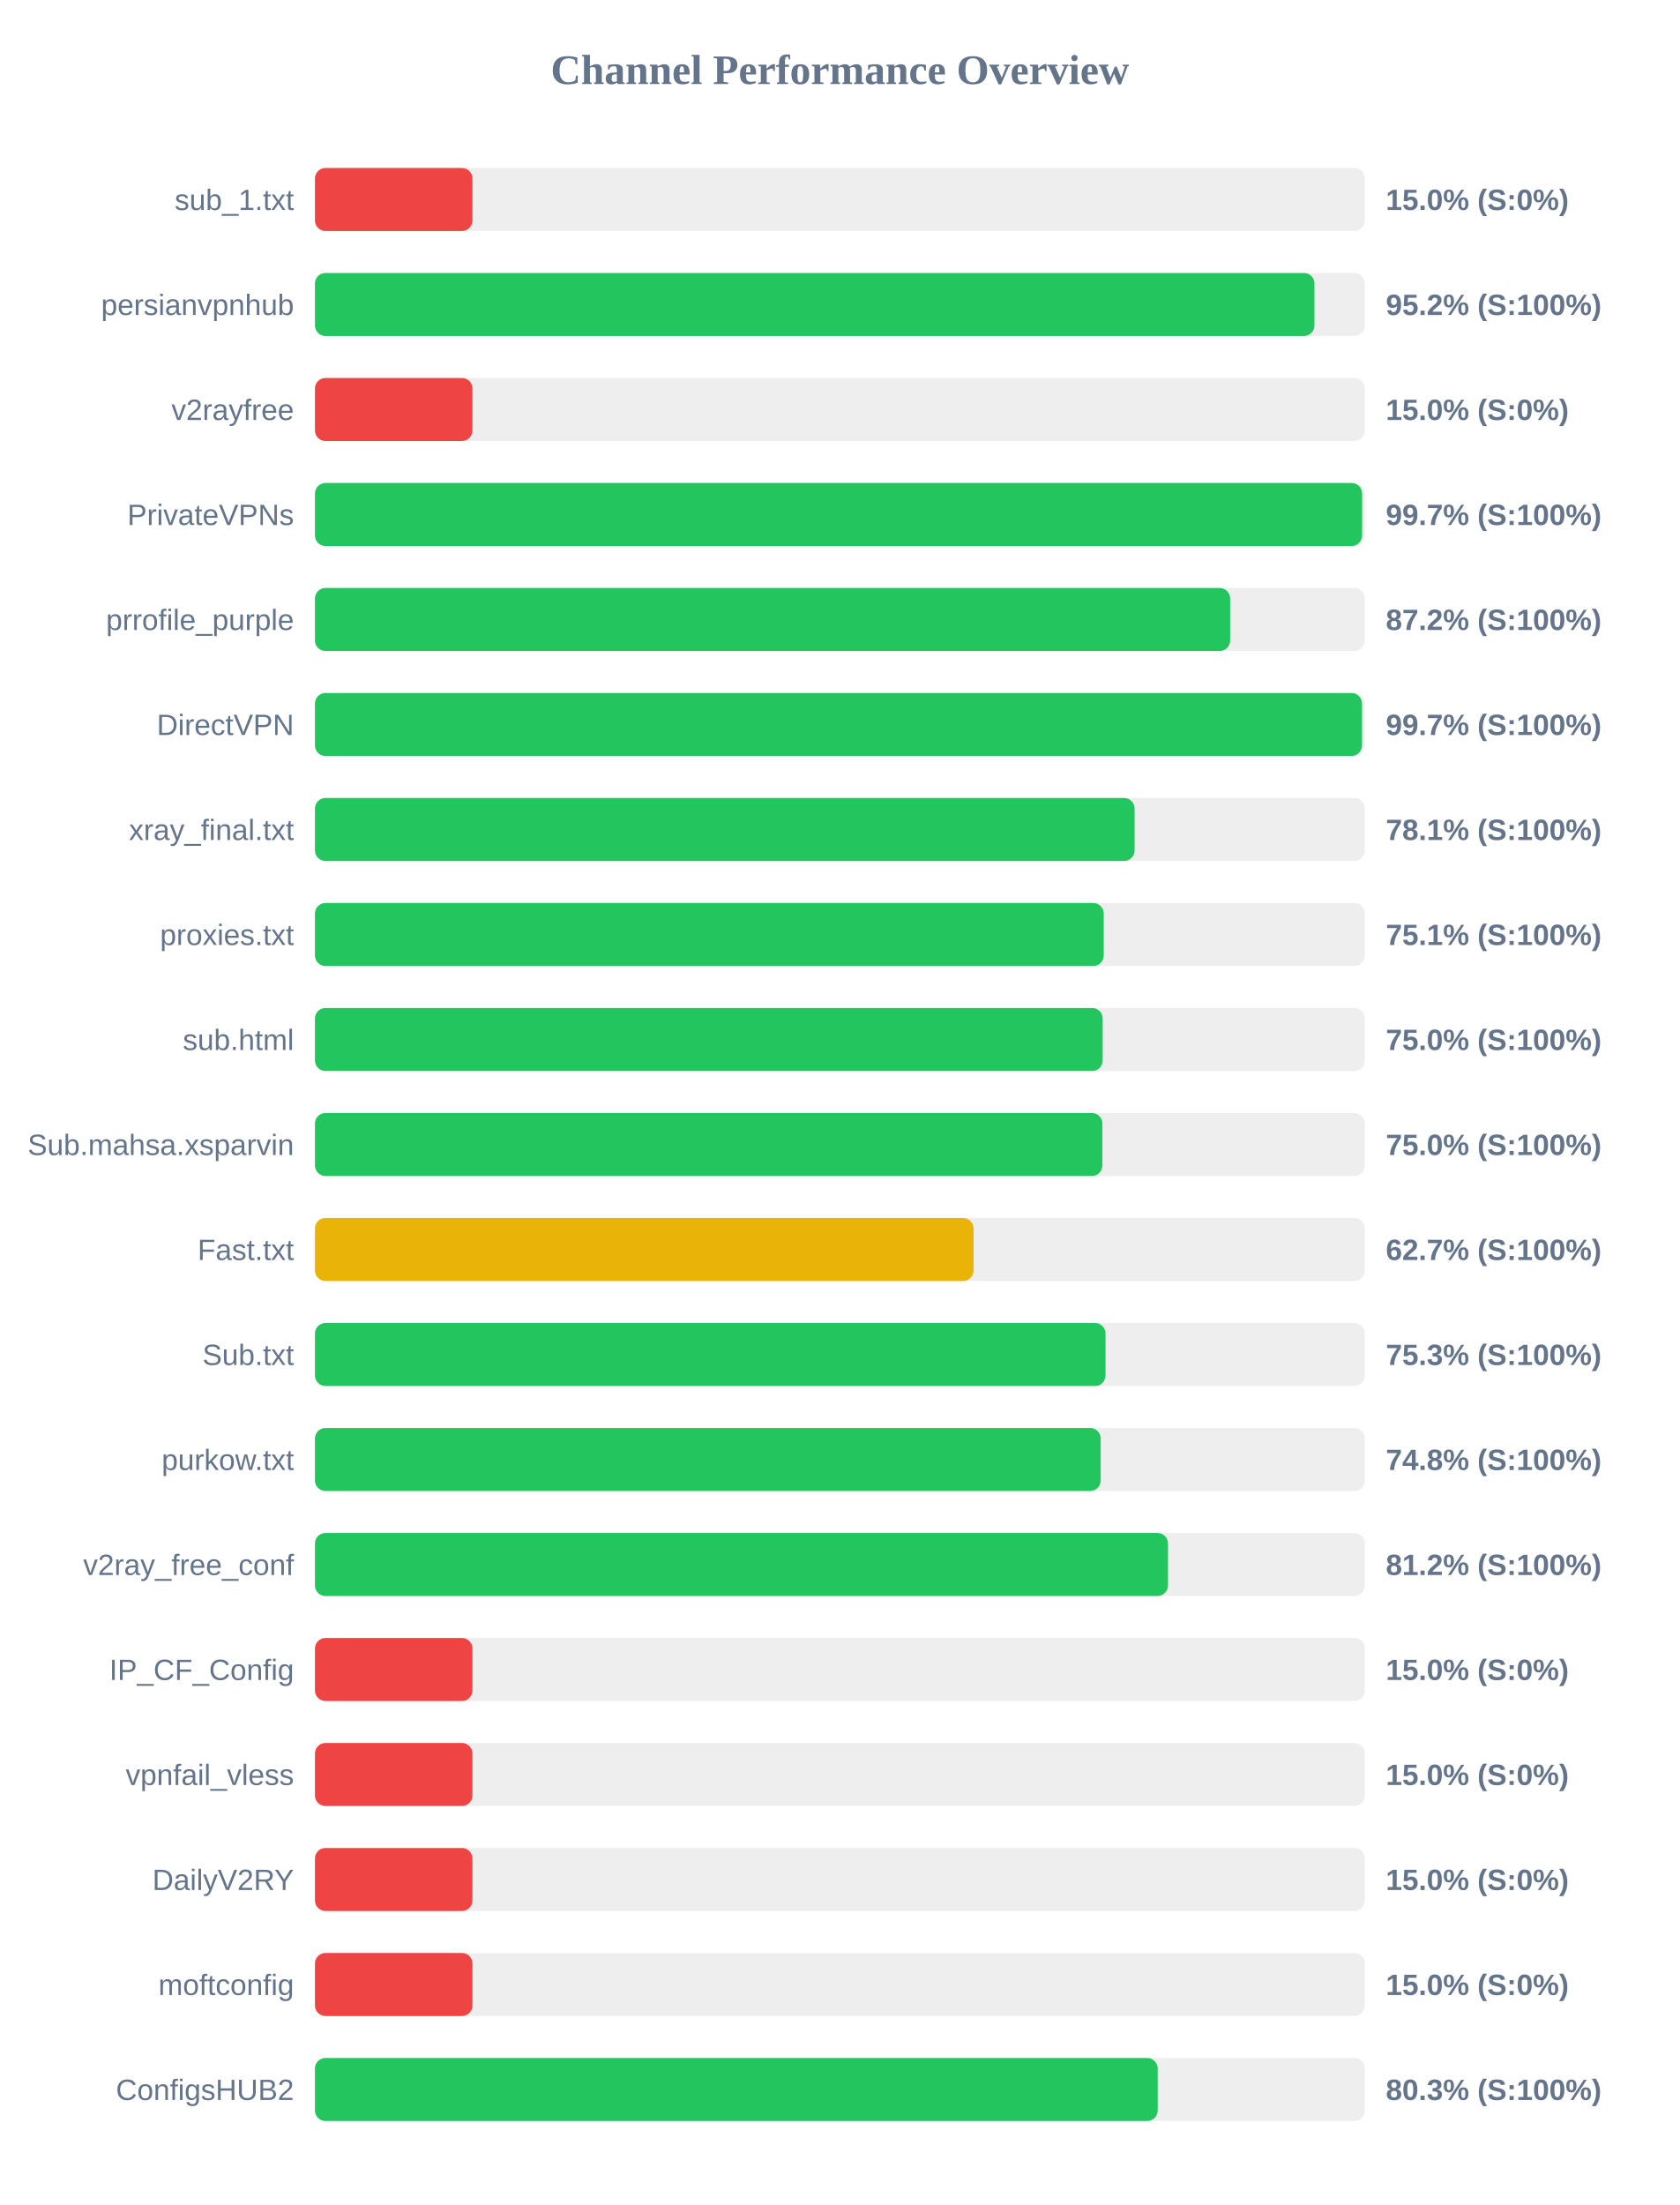
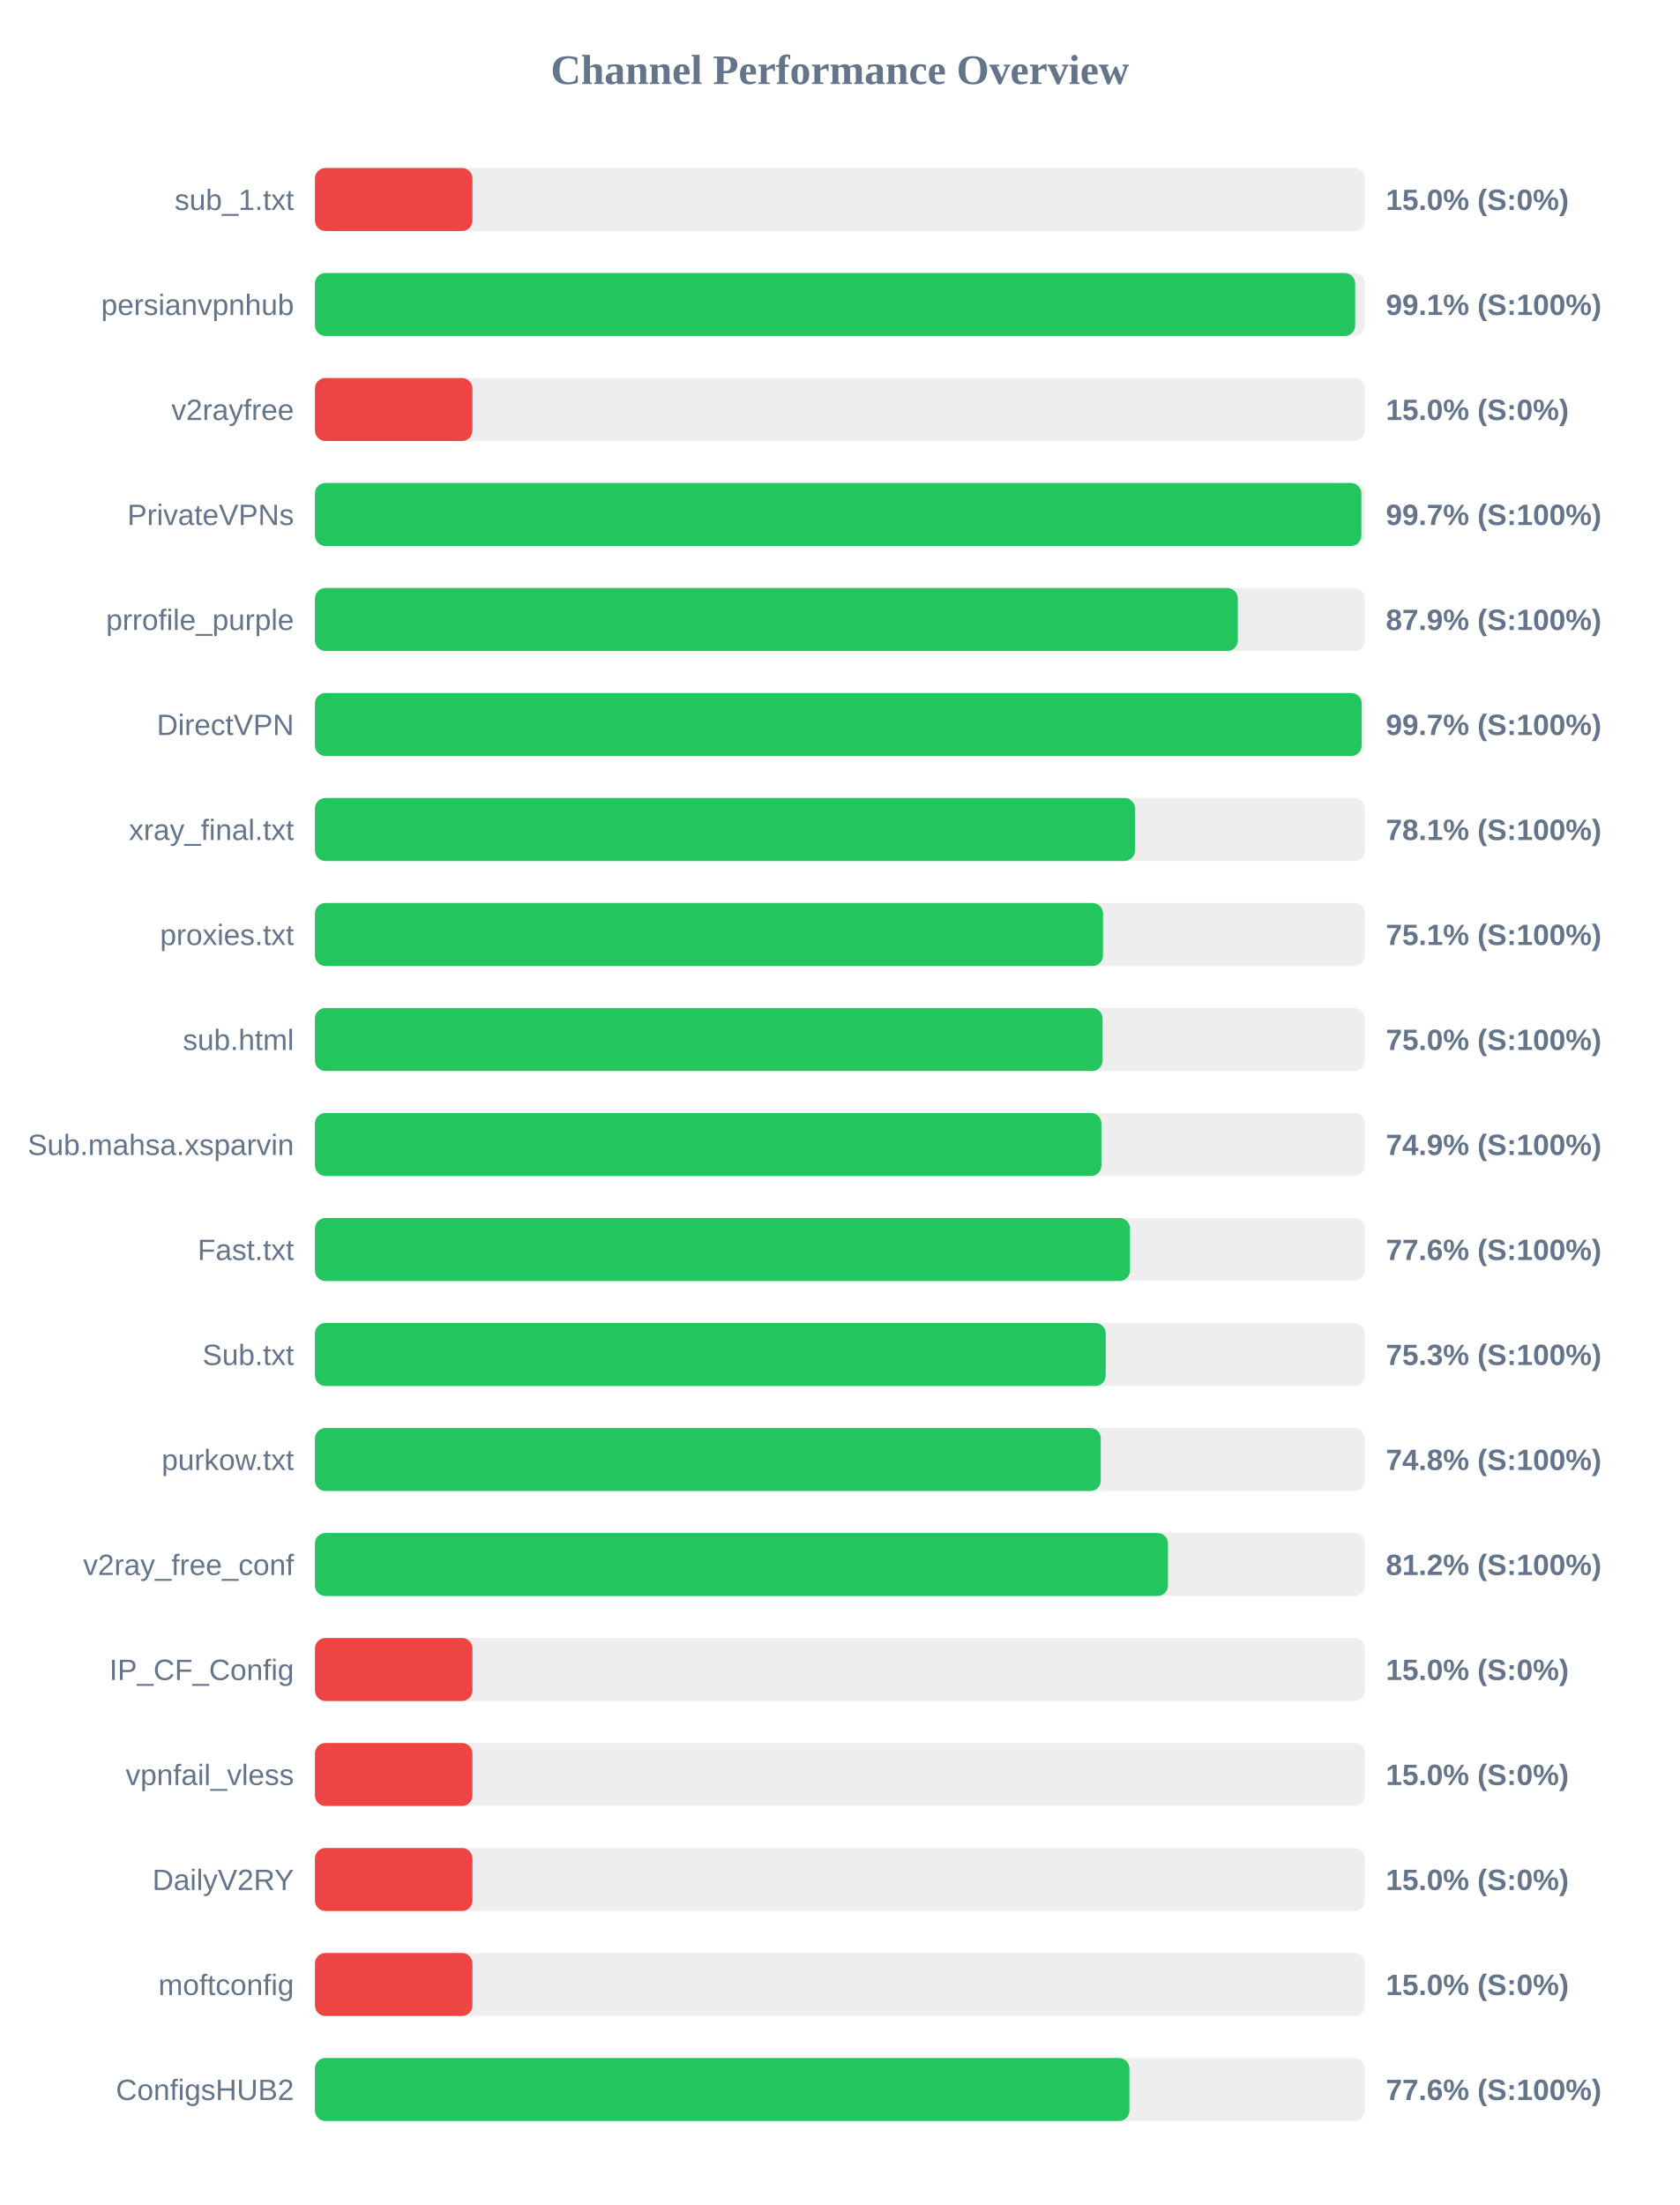
<svg xmlns="http://www.w3.org/2000/svg" width="800" height="1050" version="1.1">
  <style>
        .row { font: 14px Arial; fill: #64748b; }
        .score { font: bold 14px Arial; fill: #64748b; }
    </style>
  <text x="400" y="40" text-anchor="middle" font-size="20px" font-weight="bold" fill="#64748b">Channel Performance Overview</text>
  <rect x="150" y="80" width="500" height="30" fill="#eee" rx="5" />
  <rect x="150" y="80" width="75.0" height="30" fill="#ef4444" rx="5" />
  <text x="140" y="100" text-anchor="end" class="row">sub_1.txt</text>
  <text x="660" y="100" text-anchor="start" class="score">15.0% (S:0%)</text>
  <rect x="150" y="130" width="500" height="30" fill="#eee" rx="5" />
-   <rect x="150" y="130" width="476.0" height="30" fill="#22c55e" rx="5" />
+   <rect x="150" y="130" width="495.4" height="30" fill="#22c55e" rx="5" />
  <text x="140" y="150" text-anchor="end" class="row">persianvpnhub</text>
-   <text x="660" y="150" text-anchor="start" class="score">95.2% (S:100%)</text>
+   <text x="660" y="150" text-anchor="start" class="score">99.1% (S:100%)</text>
  <rect x="150" y="180" width="500" height="30" fill="#eee" rx="5" />
  <rect x="150" y="180" width="75.0" height="30" fill="#ef4444" rx="5" />
  <text x="140" y="200" text-anchor="end" class="row">v2rayfree</text>
  <text x="660" y="200" text-anchor="start" class="score">15.0% (S:0%)</text>
  <rect x="150" y="230" width="500" height="30" fill="#eee" rx="5" />
-   <rect x="150" y="230" width="498.7" height="30" fill="#22c55e" rx="5" />
+   <rect x="150" y="230" width="498.35" height="30" fill="#22c55e" rx="5" />
  <text x="140" y="250" text-anchor="end" class="row">PrivateVPNs</text>
  <text x="660" y="250" text-anchor="start" class="score">99.7% (S:100%)</text>
  <rect x="150" y="280" width="500" height="30" fill="#eee" rx="5" />
-   <rect x="150" y="280" width="435.85" height="30" fill="#22c55e" rx="5" />
+   <rect x="150" y="280" width="439.5" height="30" fill="#22c55e" rx="5" />
  <text x="140" y="300" text-anchor="end" class="row">prrofile_purple</text>
-   <text x="660" y="300" text-anchor="start" class="score">87.2% (S:100%)</text>
+   <text x="660" y="300" text-anchor="start" class="score">87.9% (S:100%)</text>
  <rect x="150" y="330" width="500" height="30" fill="#eee" rx="5" />
-   <rect x="150" y="330" width="498.65" height="30" fill="#22c55e" rx="5" />
+   <rect x="150" y="330" width="498.5" height="30" fill="#22c55e" rx="5" />
  <text x="140" y="350" text-anchor="end" class="row">DirectVPN</text>
  <text x="660" y="350" text-anchor="start" class="score">99.7% (S:100%)</text>
  <rect x="150" y="380" width="500" height="30" fill="#eee" rx="5" />
-   <rect x="150" y="380" width="390.35" height="30" fill="#22c55e" rx="5" />
+   <rect x="150" y="380" width="390.55" height="30" fill="#22c55e" rx="5" />
  <text x="140" y="400" text-anchor="end" class="row">xray_final.txt</text>
  <text x="660" y="400" text-anchor="start" class="score">78.1% (S:100%)</text>
  <rect x="150" y="430" width="500" height="30" fill="#eee" rx="5" />
-   <rect x="150" y="430" width="375.65" height="30" fill="#22c55e" rx="5" />
+   <rect x="150" y="430" width="375.3" height="30" fill="#22c55e" rx="5" />
  <text x="140" y="450" text-anchor="end" class="row">proxies.txt</text>
  <text x="660" y="450" text-anchor="start" class="score">75.1% (S:100%)</text>
  <rect x="150" y="480" width="500" height="30" fill="#eee" rx="5" />
-   <rect x="150" y="480" width="375.15" height="30" fill="#22c55e" rx="5" />
+   <rect x="150" y="480" width="375.1" height="30" fill="#22c55e" rx="5" />
  <text x="140" y="500" text-anchor="end" class="row">sub.html</text>
  <text x="660" y="500" text-anchor="start" class="score">75.0% (S:100%)</text>
  <rect x="150" y="530" width="500" height="30" fill="#eee" rx="5" />
-   <rect x="150" y="530" width="375.0" height="30" fill="#22c55e" rx="5" />
+   <rect x="150" y="530" width="374.55" height="30" fill="#22c55e" rx="5" />
  <text x="140" y="550" text-anchor="end" class="row">Sub.mahsa.xsparvin</text>
-   <text x="660" y="550" text-anchor="start" class="score">75.0% (S:100%)</text>
+   <text x="660" y="550" text-anchor="start" class="score">74.9% (S:100%)</text>
  <rect x="150" y="580" width="500" height="30" fill="#eee" rx="5" />
-   <rect x="150" y="580" width="313.65" height="30" fill="#eab308" rx="5" />
+   <rect x="150" y="580" width="388.15" height="30" fill="#22c55e" rx="5" />
  <text x="140" y="600" text-anchor="end" class="row">Fast.txt</text>
-   <text x="660" y="600" text-anchor="start" class="score">62.7% (S:100%)</text>
+   <text x="660" y="600" text-anchor="start" class="score">77.6% (S:100%)</text>
  <rect x="150" y="630" width="500" height="30" fill="#eee" rx="5" />
-   <rect x="150" y="630" width="376.5" height="30" fill="#22c55e" rx="5" />
+   <rect x="150" y="630" width="376.6" height="30" fill="#22c55e" rx="5" />
  <text x="140" y="650" text-anchor="end" class="row">Sub.txt</text>
  <text x="660" y="650" text-anchor="start" class="score">75.3% (S:100%)</text>
  <rect x="150" y="680" width="500" height="30" fill="#eee" rx="5" />
-   <rect x="150" y="680" width="374.2" height="30" fill="#22c55e" rx="5" />
+   <rect x="150" y="680" width="374.25" height="30" fill="#22c55e" rx="5" />
  <text x="140" y="700" text-anchor="end" class="row">purkow.txt</text>
  <text x="660" y="700" text-anchor="start" class="score">74.8% (S:100%)</text>
  <rect x="150" y="730" width="500" height="30" fill="#eee" rx="5" />
  <rect x="150" y="730" width="406.25" height="30" fill="#22c55e" rx="5" />
  <text x="140" y="750" text-anchor="end" class="row">v2ray_free_conf</text>
  <text x="660" y="750" text-anchor="start" class="score">81.2% (S:100%)</text>
  <rect x="150" y="780" width="500" height="30" fill="#eee" rx="5" />
  <rect x="150" y="780" width="75.0" height="30" fill="#ef4444" rx="5" />
  <text x="140" y="800" text-anchor="end" class="row">IP_CF_Config</text>
  <text x="660" y="800" text-anchor="start" class="score">15.0% (S:0%)</text>
  <rect x="150" y="830" width="500" height="30" fill="#eee" rx="5" />
  <rect x="150" y="830" width="75.0" height="30" fill="#ef4444" rx="5" />
  <text x="140" y="850" text-anchor="end" class="row">vpnfail_vless</text>
  <text x="660" y="850" text-anchor="start" class="score">15.0% (S:0%)</text>
  <rect x="150" y="880" width="500" height="30" fill="#eee" rx="5" />
  <rect x="150" y="880" width="75.0" height="30" fill="#ef4444" rx="5" />
  <text x="140" y="900" text-anchor="end" class="row">DailyV2RY</text>
  <text x="660" y="900" text-anchor="start" class="score">15.0% (S:0%)</text>
  <rect x="150" y="930" width="500" height="30" fill="#eee" rx="5" />
  <rect x="150" y="930" width="75.0" height="30" fill="#ef4444" rx="5" />
  <text x="140" y="950" text-anchor="end" class="row">moftconfig</text>
  <text x="660" y="950" text-anchor="start" class="score">15.0% (S:0%)</text>
  <rect x="150" y="980" width="500" height="30" fill="#eee" rx="5" />
-   <rect x="150" y="980" width="401.35" height="30" fill="#22c55e" rx="5" />
+   <rect x="150" y="980" width="387.9" height="30" fill="#22c55e" rx="5" />
  <text x="140" y="1000" text-anchor="end" class="row">ConfigsHUB2</text>
-   <text x="660" y="1000" text-anchor="start" class="score">80.3% (S:100%)</text>
+   <text x="660" y="1000" text-anchor="start" class="score">77.6% (S:100%)</text>
</svg>
